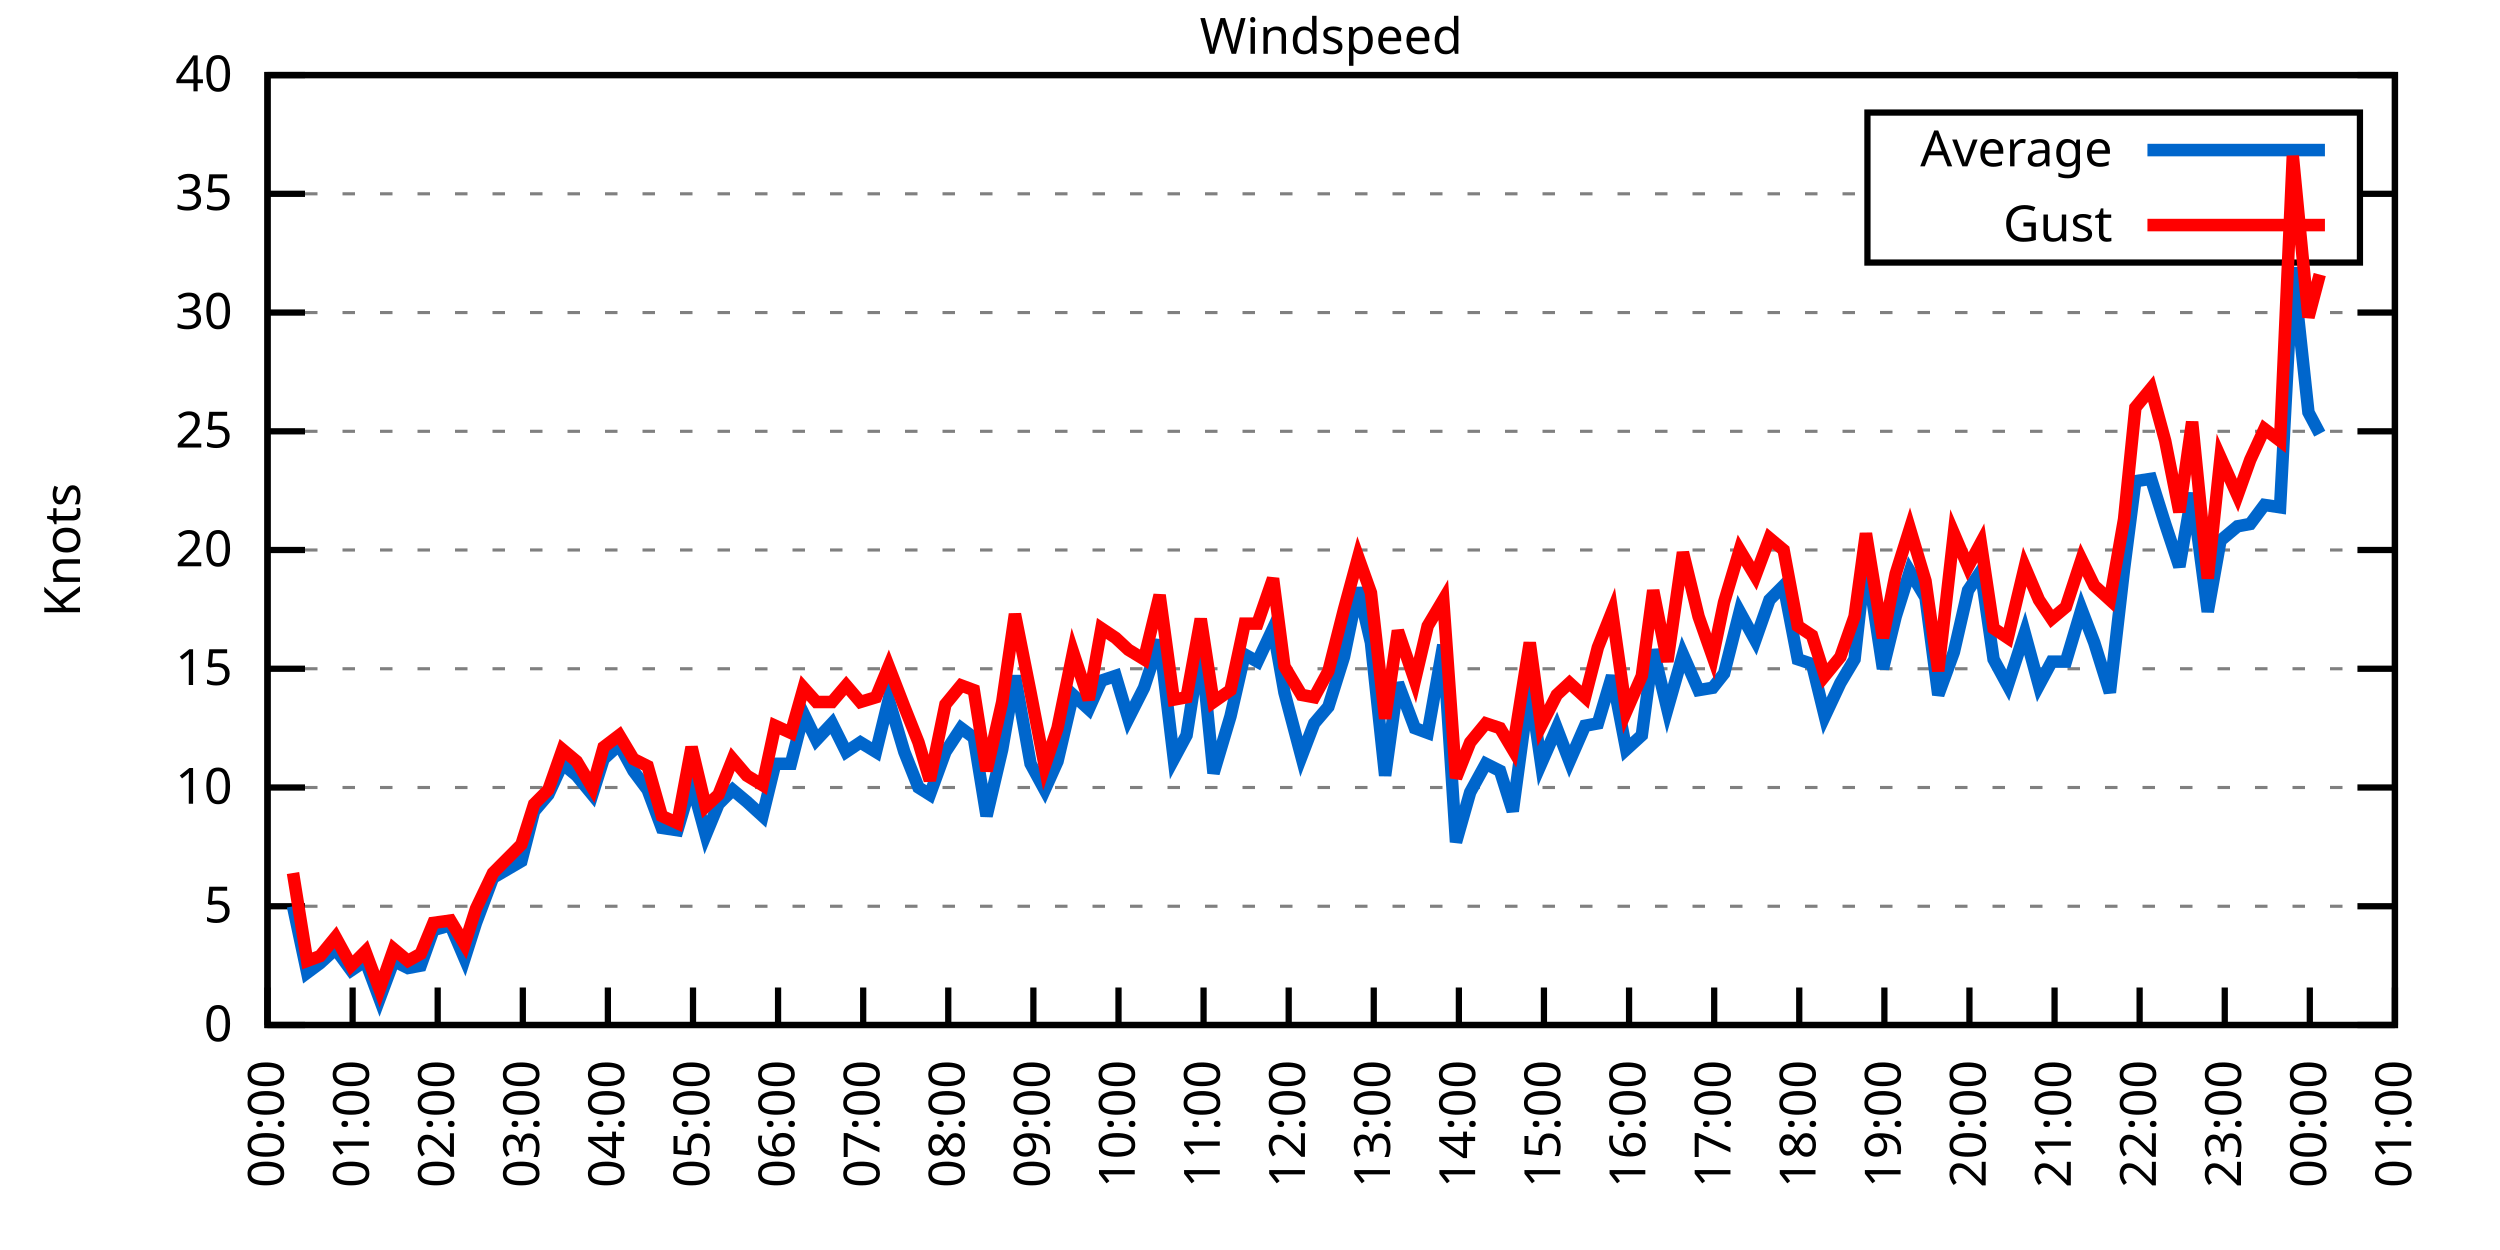
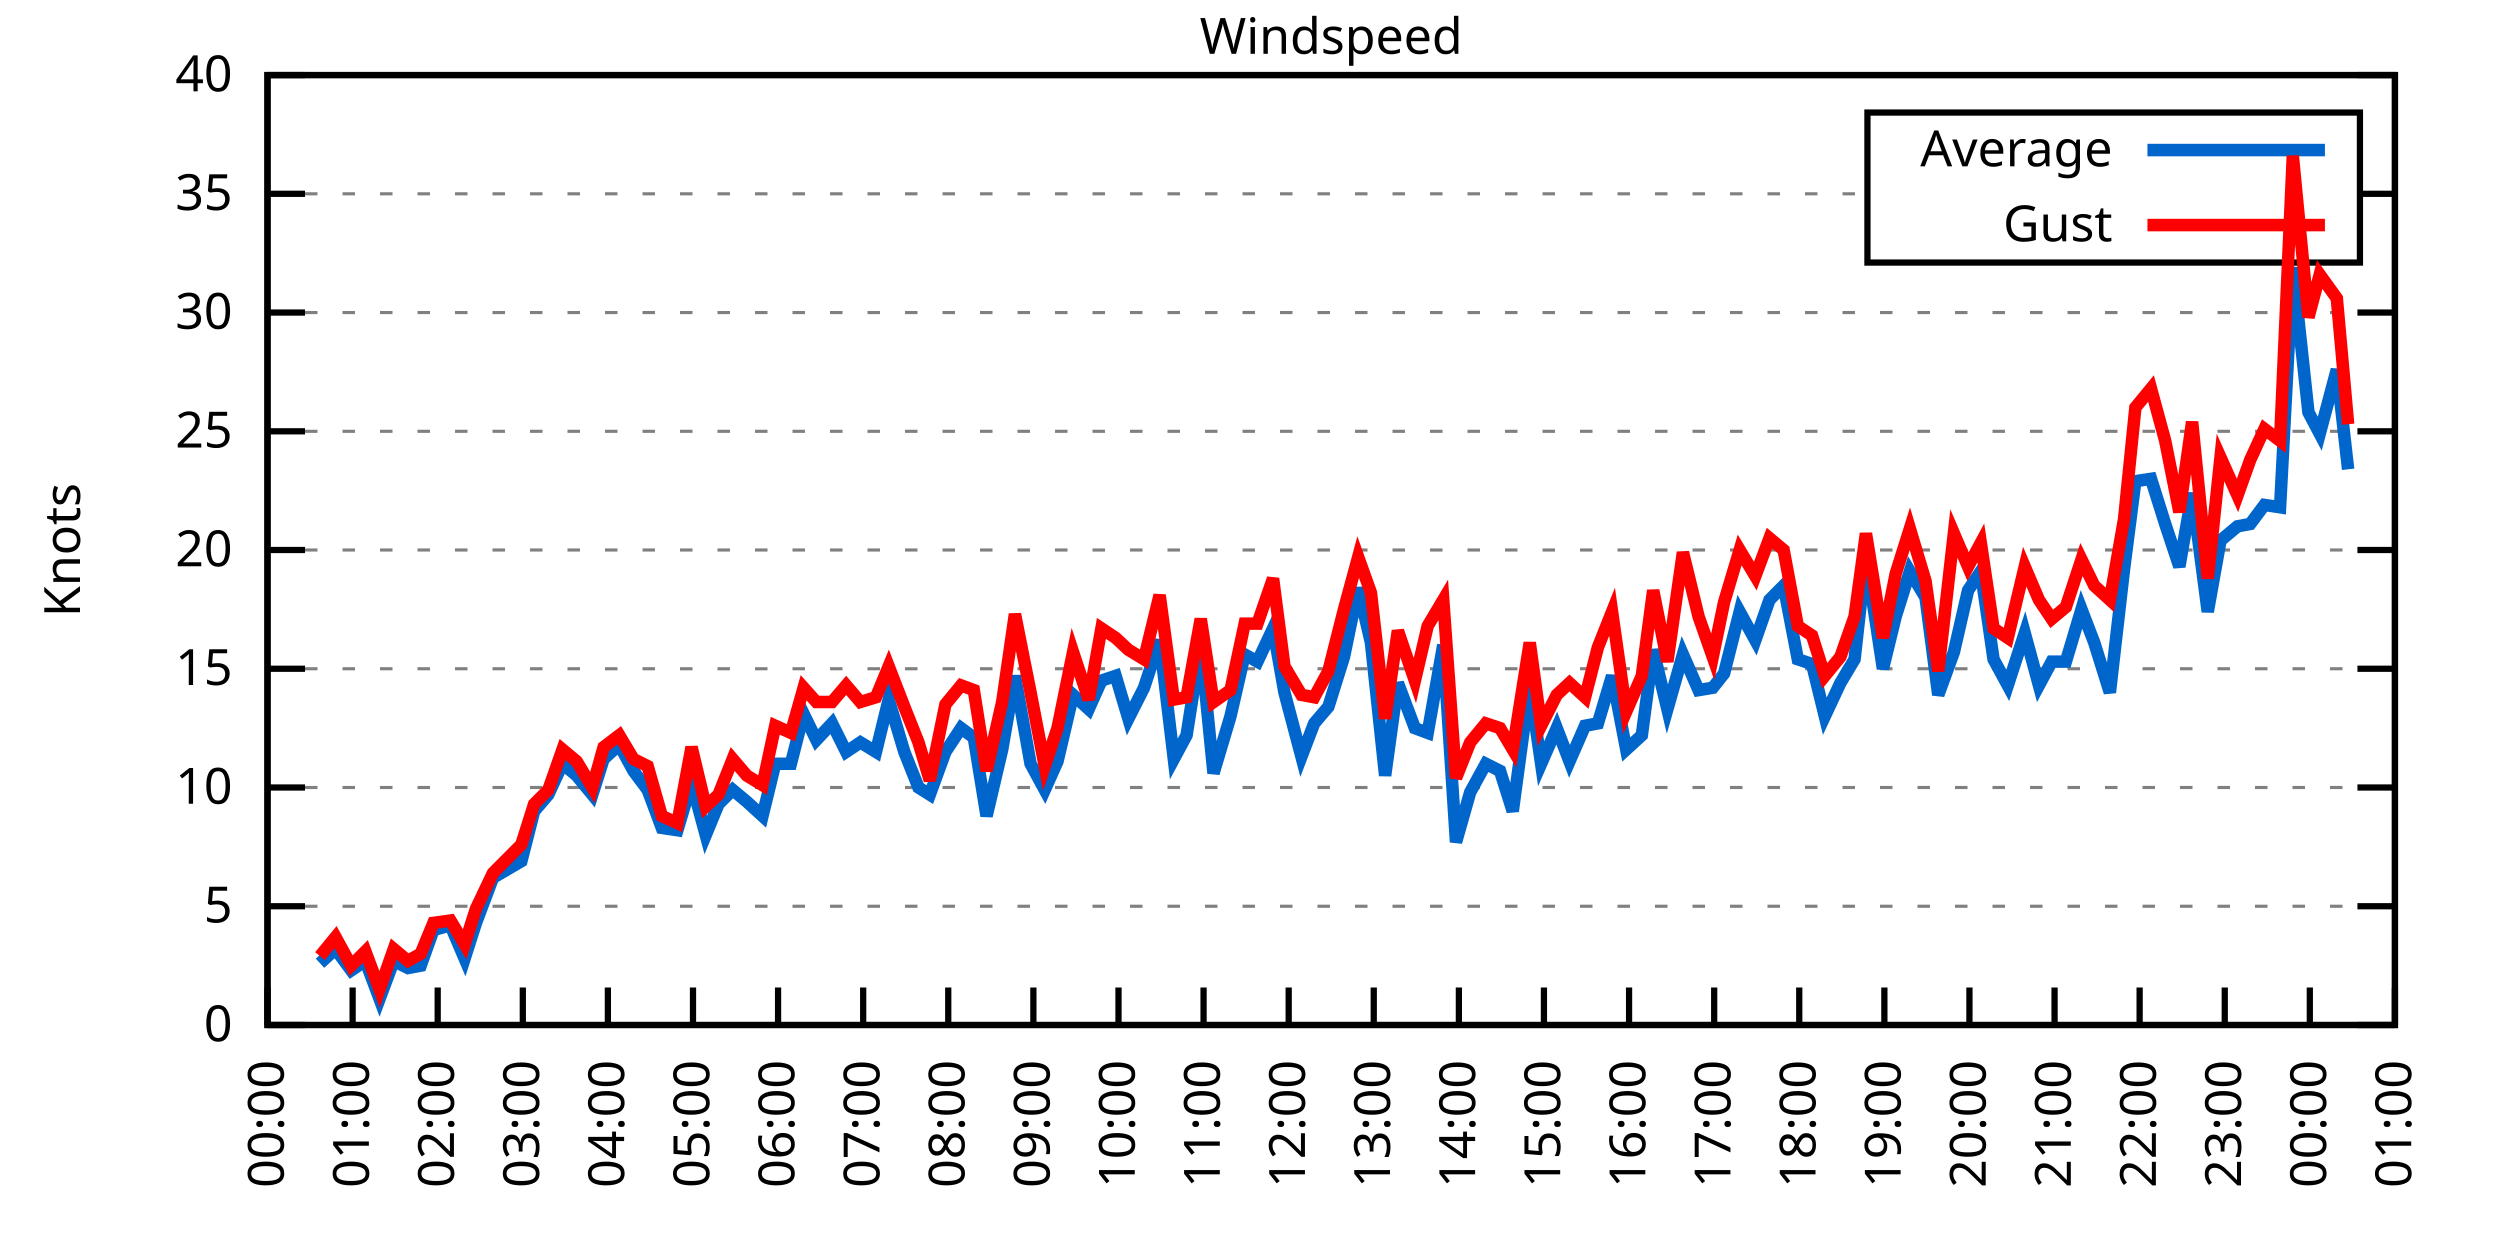
<svg xmlns="http://www.w3.org/2000/svg" xmlns:xlink="http://www.w3.org/1999/xlink" width="400" height="200" viewBox="0 0 400 200">
  <g id="gnuplot_canvas">
    <rect x="0" y="0" width="400" height="200" fill="none" />
    <defs>
      <circle id="gpDot" r="0.5" stroke-width="0.5" stroke="currentColor" />
      <path id="gpPt0" stroke-width="0.333" stroke="currentColor" d="M-1,0 h2 M0,-1 v2" />
      <path id="gpPt1" stroke-width="0.333" stroke="currentColor" d="M-1,-1 L1,1 M1,-1 L-1,1" />
      <path id="gpPt2" stroke-width="0.333" stroke="currentColor" d="M-1,0 L1,0 M0,-1 L0,1 M-1,-1 L1,1 M-1,1 L1,-1" />
      <rect id="gpPt3" stroke-width="0.333" stroke="currentColor" x="-1" y="-1" width="2" height="2" />
      <rect id="gpPt4" stroke-width="0.333" stroke="currentColor" fill="currentColor" x="-1" y="-1" width="2" height="2" />
      <circle id="gpPt5" stroke-width="0.333" stroke="currentColor" cx="0" cy="0" r="1" />
      <use xlink:href="#gpPt5" id="gpPt6" fill="currentColor" stroke="none" />
      <path id="gpPt7" stroke-width="0.333" stroke="currentColor" d="M0,-1.33 L-1.33,0.67 L1.33,0.67 z" />
      <use xlink:href="#gpPt7" id="gpPt8" fill="currentColor" stroke="none" />
      <use xlink:href="#gpPt7" id="gpPt9" stroke="currentColor" transform="rotate(180)" />
      <use xlink:href="#gpPt9" id="gpPt10" fill="currentColor" stroke="none" />
      <use xlink:href="#gpPt3" id="gpPt11" stroke="currentColor" transform="rotate(45)" />
      <use xlink:href="#gpPt11" id="gpPt12" fill="currentColor" stroke="none" />
      <path id="gpPt13" stroke-width="0.333" stroke="currentColor" d="M0,1.330 L1.265,0.411 L0.782,-1.067 L-0.782,-1.076 L-1.265,0.411 z" />
      <use xlink:href="#gpPt13" id="gpPt14" fill="currentColor" stroke="none" />
      <filter id="textbox" filterUnits="objectBoundingBox" x="0" y="0" height="1" width="1">
        <feFlood flood-color="white" flood-opacity="1" result="bgnd" />
        <feComposite in="SourceGraphic" in2="bgnd" operator="atop" />
      </filter>
      <filter id="greybox" filterUnits="objectBoundingBox" x="0" y="0" height="1" width="1">
        <feFlood flood-color="lightgrey" flood-opacity="1" result="grey" />
        <feComposite in="SourceGraphic" in2="grey" operator="atop" />
      </filter>
    </defs>
    <g fill="none" color="white" stroke="currentColor" stroke-width="1.00" stroke-linecap="butt" stroke-linejoin="miter">
</g>
    <g fill="none" color="black" stroke="currentColor" stroke-width="1.00" stroke-linecap="butt" stroke-linejoin="miter">
      <g stroke="none" shape-rendering="crispEdges">
        <polygon fill="rgb(255, 255, 255)" points="42.80,164.00 383.18,164.00 383.18,12.02 42.80,12.02 " />
      </g>
    </g>
    <g fill="none" color="black" stroke="currentColor" stroke-width="1.00" stroke-linecap="butt" stroke-linejoin="miter">
</g>
    <g fill="none" color="black" stroke="black" stroke-width="0.50" stroke-linecap="butt" stroke-linejoin="miter">
</g>
    <g fill="none" color="gray" stroke="currentColor" stroke-width="0.50" stroke-linecap="butt" stroke-linejoin="miter">
      <path stroke="gray" stroke-dasharray="2,4" class="gridline" d="M42.80,164.00 L383.19,164.00  " />
    </g>
    <g fill="none" color="gray" stroke="gray" stroke-width="1.00" stroke-linecap="butt" stroke-linejoin="miter">
</g>
    <g fill="none" color="black" stroke="currentColor" stroke-width="1.00" stroke-linecap="butt" stroke-linejoin="miter">
      <path stroke="black" d="M42.80,164.00 L48.80,164.00 M383.19,164.00 L377.19,164.00  " />
      <g transform="translate(37.20,166.60)" stroke="none" fill="black" font-family="Sans" font-size="8.00" text-anchor="end">
        <text>
          <tspan font-family="Sans"> 0</tspan>
        </text>
      </g>
    </g>
    <g fill="none" color="black" stroke="currentColor" stroke-width="1.00" stroke-linecap="butt" stroke-linejoin="miter">
</g>
    <g fill="none" color="black" stroke="black" stroke-width="0.50" stroke-linecap="butt" stroke-linejoin="miter">
</g>
    <g fill="none" color="gray" stroke="currentColor" stroke-width="0.50" stroke-linecap="butt" stroke-linejoin="miter">
      <path stroke="gray" stroke-dasharray="2,4" class="gridline" d="M42.80,145.00 L383.19,145.00  " />
    </g>
    <g fill="none" color="gray" stroke="gray" stroke-width="1.00" stroke-linecap="butt" stroke-linejoin="miter">
</g>
    <g fill="none" color="black" stroke="currentColor" stroke-width="1.00" stroke-linecap="butt" stroke-linejoin="miter">
      <path stroke="black" d="M42.80,145.00 L48.80,145.00 M383.19,145.00 L377.19,145.00  " />
      <g transform="translate(37.20,147.60)" stroke="none" fill="black" font-family="Sans" font-size="8.00" text-anchor="end">
        <text>
          <tspan font-family="Sans"> 5</tspan>
        </text>
      </g>
    </g>
    <g fill="none" color="black" stroke="currentColor" stroke-width="1.00" stroke-linecap="butt" stroke-linejoin="miter">
</g>
    <g fill="none" color="black" stroke="black" stroke-width="0.50" stroke-linecap="butt" stroke-linejoin="miter">
</g>
    <g fill="none" color="gray" stroke="currentColor" stroke-width="0.50" stroke-linecap="butt" stroke-linejoin="miter">
      <path stroke="gray" stroke-dasharray="2,4" class="gridline" d="M42.80,126.00 L383.19,126.00  " />
    </g>
    <g fill="none" color="gray" stroke="gray" stroke-width="1.00" stroke-linecap="butt" stroke-linejoin="miter">
</g>
    <g fill="none" color="black" stroke="currentColor" stroke-width="1.00" stroke-linecap="butt" stroke-linejoin="miter">
      <path stroke="black" d="M42.80,126.00 L48.80,126.00 M383.19,126.00 L377.19,126.00  " />
      <g transform="translate(37.20,128.60)" stroke="none" fill="black" font-family="Sans" font-size="8.00" text-anchor="end">
        <text>
          <tspan font-family="Sans"> 10</tspan>
        </text>
      </g>
    </g>
    <g fill="none" color="black" stroke="currentColor" stroke-width="1.00" stroke-linecap="butt" stroke-linejoin="miter">
</g>
    <g fill="none" color="black" stroke="black" stroke-width="0.50" stroke-linecap="butt" stroke-linejoin="miter">
</g>
    <g fill="none" color="gray" stroke="currentColor" stroke-width="0.50" stroke-linecap="butt" stroke-linejoin="miter">
      <path stroke="gray" stroke-dasharray="2,4" class="gridline" d="M42.80,107.00 L383.19,107.00  " />
    </g>
    <g fill="none" color="gray" stroke="gray" stroke-width="1.00" stroke-linecap="butt" stroke-linejoin="miter">
</g>
    <g fill="none" color="black" stroke="currentColor" stroke-width="1.00" stroke-linecap="butt" stroke-linejoin="miter">
      <path stroke="black" d="M42.80,107.00 L48.80,107.00 M383.19,107.00 L377.19,107.00  " />
      <g transform="translate(37.20,109.60)" stroke="none" fill="black" font-family="Sans" font-size="8.00" text-anchor="end">
        <text>
          <tspan font-family="Sans"> 15</tspan>
        </text>
      </g>
    </g>
    <g fill="none" color="black" stroke="currentColor" stroke-width="1.00" stroke-linecap="butt" stroke-linejoin="miter">
</g>
    <g fill="none" color="black" stroke="black" stroke-width="0.50" stroke-linecap="butt" stroke-linejoin="miter">
</g>
    <g fill="none" color="gray" stroke="currentColor" stroke-width="0.50" stroke-linecap="butt" stroke-linejoin="miter">
      <path stroke="gray" stroke-dasharray="2,4" class="gridline" d="M42.80,88.00 L383.19,88.00  " />
    </g>
    <g fill="none" color="gray" stroke="gray" stroke-width="1.00" stroke-linecap="butt" stroke-linejoin="miter">
</g>
    <g fill="none" color="black" stroke="currentColor" stroke-width="1.00" stroke-linecap="butt" stroke-linejoin="miter">
      <path stroke="black" d="M42.80,88.00 L48.80,88.00 M383.19,88.00 L377.19,88.00  " />
      <g transform="translate(37.20,90.60)" stroke="none" fill="black" font-family="Sans" font-size="8.00" text-anchor="end">
        <text>
          <tspan font-family="Sans"> 20</tspan>
        </text>
      </g>
    </g>
    <g fill="none" color="black" stroke="currentColor" stroke-width="1.00" stroke-linecap="butt" stroke-linejoin="miter">
</g>
    <g fill="none" color="black" stroke="black" stroke-width="0.50" stroke-linecap="butt" stroke-linejoin="miter">
</g>
    <g fill="none" color="gray" stroke="currentColor" stroke-width="0.50" stroke-linecap="butt" stroke-linejoin="miter">
      <path stroke="gray" stroke-dasharray="2,4" class="gridline" d="M42.80,69.01 L383.19,69.01  " />
    </g>
    <g fill="none" color="gray" stroke="gray" stroke-width="1.00" stroke-linecap="butt" stroke-linejoin="miter">
</g>
    <g fill="none" color="black" stroke="currentColor" stroke-width="1.00" stroke-linecap="butt" stroke-linejoin="miter">
      <path stroke="black" d="M42.80,69.01 L48.80,69.01 M383.19,69.01 L377.19,69.01  " />
      <g transform="translate(37.20,71.61)" stroke="none" fill="black" font-family="Sans" font-size="8.00" text-anchor="end">
        <text>
          <tspan font-family="Sans"> 25</tspan>
        </text>
      </g>
    </g>
    <g fill="none" color="black" stroke="currentColor" stroke-width="1.00" stroke-linecap="butt" stroke-linejoin="miter">
</g>
    <g fill="none" color="black" stroke="black" stroke-width="0.50" stroke-linecap="butt" stroke-linejoin="miter">
</g>
    <g fill="none" color="gray" stroke="currentColor" stroke-width="0.50" stroke-linecap="butt" stroke-linejoin="miter">
      <path stroke="gray" stroke-dasharray="2,4" class="gridline" d="M42.80,50.01 L383.19,50.01  " />
    </g>
    <g fill="none" color="gray" stroke="gray" stroke-width="1.00" stroke-linecap="butt" stroke-linejoin="miter">
</g>
    <g fill="none" color="black" stroke="currentColor" stroke-width="1.00" stroke-linecap="butt" stroke-linejoin="miter">
      <path stroke="black" d="M42.80,50.01 L48.80,50.01 M383.19,50.01 L377.19,50.01  " />
      <g transform="translate(37.20,52.61)" stroke="none" fill="black" font-family="Sans" font-size="8.00" text-anchor="end">
        <text>
          <tspan font-family="Sans"> 30</tspan>
        </text>
      </g>
    </g>
    <g fill="none" color="black" stroke="currentColor" stroke-width="1.00" stroke-linecap="butt" stroke-linejoin="miter">
</g>
    <g fill="none" color="black" stroke="black" stroke-width="0.50" stroke-linecap="butt" stroke-linejoin="miter">
</g>
    <g fill="none" color="gray" stroke="currentColor" stroke-width="0.50" stroke-linecap="butt" stroke-linejoin="miter">
      <path stroke="gray" stroke-dasharray="2,4" class="gridline" d="M42.80,31.01 L298.79,31.01 M377.59,31.01 L383.19,31.01  " />
    </g>
    <g fill="none" color="gray" stroke="gray" stroke-width="1.00" stroke-linecap="butt" stroke-linejoin="miter">
</g>
    <g fill="none" color="black" stroke="currentColor" stroke-width="1.00" stroke-linecap="butt" stroke-linejoin="miter">
      <path stroke="black" d="M42.80,31.01 L48.80,31.01 M383.19,31.01 L377.19,31.01  " />
      <g transform="translate(37.20,33.61)" stroke="none" fill="black" font-family="Sans" font-size="8.00" text-anchor="end">
        <text>
          <tspan font-family="Sans"> 35</tspan>
        </text>
      </g>
    </g>
    <g fill="none" color="black" stroke="currentColor" stroke-width="1.00" stroke-linecap="butt" stroke-linejoin="miter">
</g>
    <g fill="none" color="black" stroke="black" stroke-width="0.50" stroke-linecap="butt" stroke-linejoin="miter">
</g>
    <g fill="none" color="gray" stroke="currentColor" stroke-width="0.50" stroke-linecap="butt" stroke-linejoin="miter">
      <path stroke="gray" stroke-dasharray="2,4" class="gridline" d="M42.80,12.01 L383.19,12.01  " />
    </g>
    <g fill="none" color="gray" stroke="gray" stroke-width="1.00" stroke-linecap="butt" stroke-linejoin="miter">
</g>
    <g fill="none" color="black" stroke="currentColor" stroke-width="1.00" stroke-linecap="butt" stroke-linejoin="miter">
      <path stroke="black" d="M42.80,12.01 L48.80,12.01 M383.19,12.01 L377.19,12.01  " />
      <g transform="translate(37.20,14.61)" stroke="none" fill="black" font-family="Sans" font-size="8.00" text-anchor="end">
        <text>
          <tspan font-family="Sans"> 40</tspan>
        </text>
      </g>
    </g>
    <g fill="none" color="black" stroke="currentColor" stroke-width="1.00" stroke-linecap="butt" stroke-linejoin="miter">
      <path stroke="black" d="M42.80,164.00 L42.80,158.00  " />
      <g transform="translate(45.40,169.60) rotate(270.00)" stroke="none" fill="black" font-family="Sans" font-size="8.00" text-anchor="end">
        <text>
          <tspan font-family="Sans">00:00</tspan>
        </text>
      </g>
    </g>
    <g fill="none" color="black" stroke="currentColor" stroke-width="1.00" stroke-linecap="butt" stroke-linejoin="miter">
      <path stroke="black" d="M56.42,164.00 L56.42,158.00  " />
      <g transform="translate(59.02,169.60) rotate(270.00)" stroke="none" fill="black" font-family="Sans" font-size="8.00" text-anchor="end">
        <text>
          <tspan font-family="Sans">01:00</tspan>
        </text>
      </g>
    </g>
    <g fill="none" color="black" stroke="currentColor" stroke-width="1.00" stroke-linecap="butt" stroke-linejoin="miter">
      <path stroke="black" d="M70.03,164.00 L70.03,158.00  " />
      <g transform="translate(72.63,169.60) rotate(270.00)" stroke="none" fill="black" font-family="Sans" font-size="8.00" text-anchor="end">
        <text>
          <tspan font-family="Sans">02:00</tspan>
        </text>
      </g>
    </g>
    <g fill="none" color="black" stroke="currentColor" stroke-width="1.00" stroke-linecap="butt" stroke-linejoin="miter">
      <path stroke="black" d="M83.65,164.00 L83.65,158.00  " />
      <g transform="translate(86.25,169.60) rotate(270.00)" stroke="none" fill="black" font-family="Sans" font-size="8.00" text-anchor="end">
        <text>
          <tspan font-family="Sans">03:00</tspan>
        </text>
      </g>
    </g>
    <g fill="none" color="black" stroke="currentColor" stroke-width="1.00" stroke-linecap="butt" stroke-linejoin="miter">
      <path stroke="black" d="M97.26,164.00 L97.26,158.00  " />
      <g transform="translate(99.86,169.60) rotate(270.00)" stroke="none" fill="black" font-family="Sans" font-size="8.00" text-anchor="end">
        <text>
          <tspan font-family="Sans">04:00</tspan>
        </text>
      </g>
    </g>
    <g fill="none" color="black" stroke="currentColor" stroke-width="1.00" stroke-linecap="butt" stroke-linejoin="miter">
      <path stroke="black" d="M110.88,164.00 L110.88,158.00  " />
      <g transform="translate(113.48,169.60) rotate(270.00)" stroke="none" fill="black" font-family="Sans" font-size="8.00" text-anchor="end">
        <text>
          <tspan font-family="Sans">05:00</tspan>
        </text>
      </g>
    </g>
    <g fill="none" color="black" stroke="currentColor" stroke-width="1.00" stroke-linecap="butt" stroke-linejoin="miter">
      <path stroke="black" d="M124.49,164.00 L124.49,158.00  " />
      <g transform="translate(127.09,169.60) rotate(270.00)" stroke="none" fill="black" font-family="Sans" font-size="8.00" text-anchor="end">
        <text>
          <tspan font-family="Sans">06:00</tspan>
        </text>
      </g>
    </g>
    <g fill="none" color="black" stroke="currentColor" stroke-width="1.00" stroke-linecap="butt" stroke-linejoin="miter">
      <path stroke="black" d="M138.11,164.00 L138.11,158.00  " />
      <g transform="translate(140.71,169.60) rotate(270.00)" stroke="none" fill="black" font-family="Sans" font-size="8.00" text-anchor="end">
        <text>
          <tspan font-family="Sans">07:00</tspan>
        </text>
      </g>
    </g>
    <g fill="none" color="black" stroke="currentColor" stroke-width="1.00" stroke-linecap="butt" stroke-linejoin="miter">
      <path stroke="black" d="M151.72,164.00 L151.72,158.00  " />
      <g transform="translate(154.32,169.60) rotate(270.00)" stroke="none" fill="black" font-family="Sans" font-size="8.00" text-anchor="end">
        <text>
          <tspan font-family="Sans">08:00</tspan>
        </text>
      </g>
    </g>
    <g fill="none" color="black" stroke="currentColor" stroke-width="1.00" stroke-linecap="butt" stroke-linejoin="miter">
      <path stroke="black" d="M165.34,164.00 L165.34,158.00  " />
      <g transform="translate(167.94,169.60) rotate(270.00)" stroke="none" fill="black" font-family="Sans" font-size="8.00" text-anchor="end">
        <text>
          <tspan font-family="Sans">09:00</tspan>
        </text>
      </g>
    </g>
    <g fill="none" color="black" stroke="currentColor" stroke-width="1.00" stroke-linecap="butt" stroke-linejoin="miter">
      <path stroke="black" d="M178.96,164.00 L178.96,158.00  " />
      <g transform="translate(181.56,169.60) rotate(270.00)" stroke="none" fill="black" font-family="Sans" font-size="8.00" text-anchor="end">
        <text>
          <tspan font-family="Sans">10:00</tspan>
        </text>
      </g>
    </g>
    <g fill="none" color="black" stroke="currentColor" stroke-width="1.00" stroke-linecap="butt" stroke-linejoin="miter">
      <path stroke="black" d="M192.57,164.00 L192.57,158.00  " />
      <g transform="translate(195.17,169.60) rotate(270.00)" stroke="none" fill="black" font-family="Sans" font-size="8.00" text-anchor="end">
        <text>
          <tspan font-family="Sans">11:00</tspan>
        </text>
      </g>
    </g>
    <g fill="none" color="black" stroke="currentColor" stroke-width="1.00" stroke-linecap="butt" stroke-linejoin="miter">
      <path stroke="black" d="M206.19,164.00 L206.19,158.00  " />
      <g transform="translate(208.79,169.60) rotate(270.00)" stroke="none" fill="black" font-family="Sans" font-size="8.00" text-anchor="end">
        <text>
          <tspan font-family="Sans">12:00</tspan>
        </text>
      </g>
    </g>
    <g fill="none" color="black" stroke="currentColor" stroke-width="1.00" stroke-linecap="butt" stroke-linejoin="miter">
      <path stroke="black" d="M219.80,164.00 L219.80,158.00  " />
      <g transform="translate(222.40,169.60) rotate(270.00)" stroke="none" fill="black" font-family="Sans" font-size="8.00" text-anchor="end">
        <text>
          <tspan font-family="Sans">13:00</tspan>
        </text>
      </g>
    </g>
    <g fill="none" color="black" stroke="currentColor" stroke-width="1.00" stroke-linecap="butt" stroke-linejoin="miter">
      <path stroke="black" d="M233.42,164.00 L233.42,158.00  " />
      <g transform="translate(236.02,169.60) rotate(270.00)" stroke="none" fill="black" font-family="Sans" font-size="8.00" text-anchor="end">
        <text>
          <tspan font-family="Sans">14:00</tspan>
        </text>
      </g>
    </g>
    <g fill="none" color="black" stroke="currentColor" stroke-width="1.00" stroke-linecap="butt" stroke-linejoin="miter">
      <path stroke="black" d="M247.03,164.00 L247.03,158.00  " />
      <g transform="translate(249.63,169.60) rotate(270.00)" stroke="none" fill="black" font-family="Sans" font-size="8.00" text-anchor="end">
        <text>
          <tspan font-family="Sans">15:00</tspan>
        </text>
      </g>
    </g>
    <g fill="none" color="black" stroke="currentColor" stroke-width="1.00" stroke-linecap="butt" stroke-linejoin="miter">
      <path stroke="black" d="M260.65,164.00 L260.65,158.00  " />
      <g transform="translate(263.25,169.60) rotate(270.00)" stroke="none" fill="black" font-family="Sans" font-size="8.00" text-anchor="end">
        <text>
          <tspan font-family="Sans">16:00</tspan>
        </text>
      </g>
    </g>
    <g fill="none" color="black" stroke="currentColor" stroke-width="1.00" stroke-linecap="butt" stroke-linejoin="miter">
      <path stroke="black" d="M274.27,164.00 L274.27,158.00  " />
      <g transform="translate(276.87,169.60) rotate(270.00)" stroke="none" fill="black" font-family="Sans" font-size="8.00" text-anchor="end">
        <text>
          <tspan font-family="Sans">17:00</tspan>
        </text>
      </g>
    </g>
    <g fill="none" color="black" stroke="currentColor" stroke-width="1.00" stroke-linecap="butt" stroke-linejoin="miter">
      <path stroke="black" d="M287.88,164.00 L287.88,158.00  " />
      <g transform="translate(290.48,169.60) rotate(270.00)" stroke="none" fill="black" font-family="Sans" font-size="8.00" text-anchor="end">
        <text>
          <tspan font-family="Sans">18:00</tspan>
        </text>
      </g>
    </g>
    <g fill="none" color="black" stroke="currentColor" stroke-width="1.00" stroke-linecap="butt" stroke-linejoin="miter">
      <path stroke="black" d="M301.50,164.00 L301.50,158.00  " />
      <g transform="translate(304.10,169.60) rotate(270.00)" stroke="none" fill="black" font-family="Sans" font-size="8.00" text-anchor="end">
        <text>
          <tspan font-family="Sans">19:00</tspan>
        </text>
      </g>
    </g>
    <g fill="none" color="black" stroke="currentColor" stroke-width="1.00" stroke-linecap="butt" stroke-linejoin="miter">
      <path stroke="black" d="M315.11,164.00 L315.11,158.00  " />
      <g transform="translate(317.71,169.60) rotate(270.00)" stroke="none" fill="black" font-family="Sans" font-size="8.00" text-anchor="end">
        <text>
          <tspan font-family="Sans">20:00</tspan>
        </text>
      </g>
    </g>
    <g fill="none" color="black" stroke="currentColor" stroke-width="1.00" stroke-linecap="butt" stroke-linejoin="miter">
      <path stroke="black" d="M328.73,164.00 L328.73,158.00  " />
      <g transform="translate(331.33,169.60) rotate(270.00)" stroke="none" fill="black" font-family="Sans" font-size="8.00" text-anchor="end">
        <text>
          <tspan font-family="Sans">21:00</tspan>
        </text>
      </g>
    </g>
    <g fill="none" color="black" stroke="currentColor" stroke-width="1.00" stroke-linecap="butt" stroke-linejoin="miter">
      <path stroke="black" d="M342.34,164.00 L342.34,158.00  " />
      <g transform="translate(344.94,169.60) rotate(270.00)" stroke="none" fill="black" font-family="Sans" font-size="8.00" text-anchor="end">
        <text>
          <tspan font-family="Sans">22:00</tspan>
        </text>
      </g>
    </g>
    <g fill="none" color="black" stroke="currentColor" stroke-width="1.00" stroke-linecap="butt" stroke-linejoin="miter">
      <path stroke="black" d="M355.96,164.00 L355.96,158.00  " />
      <g transform="translate(358.56,169.60) rotate(270.00)" stroke="none" fill="black" font-family="Sans" font-size="8.00" text-anchor="end">
        <text>
          <tspan font-family="Sans">23:00</tspan>
        </text>
      </g>
    </g>
    <g fill="none" color="black" stroke="currentColor" stroke-width="1.00" stroke-linecap="butt" stroke-linejoin="miter">
      <path stroke="black" d="M369.57,164.00 L369.57,158.00  " />
      <g transform="translate(372.17,169.60) rotate(270.00)" stroke="none" fill="black" font-family="Sans" font-size="8.00" text-anchor="end">
        <text>
          <tspan font-family="Sans">00:00</tspan>
        </text>
      </g>
    </g>
    <g fill="none" color="black" stroke="currentColor" stroke-width="1.00" stroke-linecap="butt" stroke-linejoin="miter">
      <path stroke="black" d="M383.19,164.00 L383.19,158.00  " />
      <g transform="translate(385.79,169.60) rotate(270.00)" stroke="none" fill="black" font-family="Sans" font-size="8.00" text-anchor="end">
        <text>
          <tspan font-family="Sans">01:00</tspan>
        </text>
      </g>
    </g>
    <g fill="none" color="black" stroke="currentColor" stroke-width="1.00" stroke-linecap="butt" stroke-linejoin="miter">
</g>
    <g fill="none" color="black" stroke="currentColor" stroke-width="1.00" stroke-linecap="butt" stroke-linejoin="miter">
      <path stroke="black" d="M42.80,12.01 L42.80,164.00 L383.19,164.00 L383.19,12.01 L42.80,12.01 Z  " />
    </g>
    <g fill="none" color="black" stroke="currentColor" stroke-width="1.00" stroke-linecap="butt" stroke-linejoin="miter">
</g>
    <g fill="none" color="black" stroke="currentColor" stroke-width="1.00" stroke-linecap="butt" stroke-linejoin="miter">
      <path stroke="black" d="M298.79,42.01 L298.79,18.01 L377.59,18.01 L377.59,42.01 L298.79,42.01 Z  " />
    </g>
    <g id="Windspeed_plot_1">
      <g fill="none" color="white" stroke="black" stroke-width="2.00" stroke-linecap="butt" stroke-linejoin="miter">
</g>
      <g fill="none" color="black" stroke="currentColor" stroke-width="2.00" stroke-linecap="butt" stroke-linejoin="miter">
        <g transform="translate(337.99,26.61)" stroke="none" fill="black" font-family="Sans" font-size="8.00" text-anchor="end">
          <text>
            <tspan font-family="Sans">Average</tspan>
          </text>
        </g>
      </g>
      <g fill="none" color="black" stroke="currentColor" stroke-width="2.00" stroke-linecap="butt" stroke-linejoin="miter">
-         <path stroke="rgb(  0, 102, 204)" d="M343.59,24.01 L371.99,24.01 M46.88,145.00 L49.15,155.64 L51.20,154.12 L53.69,151.84 L56.19,155.26 L58.46,153.74   L60.73,159.82 L63.00,153.74 L65.27,154.88 L67.31,154.50 L69.35,148.80 L72.07,148.04 L74.34,153.36 L76.16,147.66   L78.88,140.44 L83.42,137.78 L85.46,129.80 L87.73,127.14 L90.00,122.20 L92.27,124.10 L94.77,127.14 L96.58,121.44   L99.08,119.16 L101.35,123.34 L103.62,126.38 L105.89,132.46 L108.38,132.84 L110.65,125.24 L112.92,133.60 L114.96,128.66   L117.23,126.38 L119.50,128.28 L122.00,130.56 L124.04,122.20 L126.54,122.20 L128.58,114.22 L130.62,118.40 L133.12,115.74   L135.39,120.30 L137.66,118.78 L140.15,120.30 L142.19,111.94 L144.69,120.30 L146.96,126.00 L148.77,127.14 L151.27,120.30   L153.77,116.50 L155.81,118.02 L157.85,130.56 L160.35,119.92 L162.39,108.14 L164.89,122.20 L167.16,126.38 L169.20,121.82   L171.69,111.18 L174.19,113.46 L176.23,108.90 L178.50,108.14 L180.54,114.98 L183.04,110.04 L185.54,102.44 L187.81,121.44   L189.85,117.64 L192.12,103.20 L194.16,123.72 L196.88,114.60 L199.15,104.72 L201.19,105.86 L203.69,100.54 L205.51,110.80   L208.23,121.06 L210.27,115.74 L212.54,113.08 L215.04,105.10 L217.31,94.08 L219.35,102.82 L221.62,124.10 L223.66,109.28   L226.38,116.50 L228.43,117.26 L230.92,103.20 L232.96,134.74 L235.23,126.76 L237.73,122.20 L240.00,123.34 L242.04,129.80   L244.76,109.66 L246.58,122.20 L249.08,116.50 L251.12,121.82 L253.61,116.12 L255.66,115.74 L257.93,108.14 L260.20,119.92   L262.69,117.64 L264.51,103.96 L266.78,113.46 L269.27,104.72 L271.77,110.42 L274.04,110.04 L275.85,107.76 L278.35,97.88   L280.85,102.44 L283.12,95.98 L285.38,93.70 L287.65,105.48 L289.92,106.24 L291.97,114.60 L294.46,109.28 L296.73,105.48   L298.55,89.14 L301.27,107.00 L303.31,98.64 L305.58,91.42 L308.08,95.60 L310.12,111.18 L312.62,104.34 L314.89,94.46   L316.93,91.42 L318.97,105.48 L321.24,109.66 L323.96,101.30 L326.23,109.66 L328.27,105.86 L330.54,105.86 L333.04,97.50   L335.08,102.82 L337.58,110.80 L339.85,91.04 L341.66,76.99 L344.16,76.61 L346.43,83.83 L348.70,90.66 L350.74,78.89   L353.24,97.88 L355.28,86.49 L358.00,84.21 L360.04,83.83 L362.31,80.79 L364.81,81.17 L366.85,42.79 L369.35,65.97   L371.16,69.39  " />
+         <path stroke="rgb(  0, 102, 204)" d="M343.59,24.01 L371.99,24.01 M51.20,154.12 L53.69,151.84 L56.19,155.26 L58.46,153.74 L60.73,159.82 L63.00,153.74   L65.27,154.88 L67.31,154.50 L69.35,148.80 L72.07,148.04 L74.34,153.36 L76.16,147.66 L78.88,140.44 L83.42,137.78   L85.46,129.80 L87.73,127.14 L90.00,122.20 L92.27,124.10 L94.77,127.14 L96.58,121.44 L99.08,119.16 L101.35,123.34   L103.62,126.38 L105.89,132.46 L108.38,132.84 L110.65,125.24 L112.92,133.60 L114.96,128.66 L117.23,126.38 L119.50,128.28   L122.00,130.56 L124.04,122.20 L126.54,122.20 L128.58,114.22 L130.62,118.40 L133.12,115.74 L135.39,120.30 L137.66,118.78   L140.15,120.30 L142.19,111.94 L144.69,120.30 L146.96,126.00 L148.77,127.14 L151.27,120.30 L153.77,116.50 L155.81,118.02   L157.85,130.56 L160.35,119.92 L162.39,108.14 L164.89,122.20 L167.16,126.38 L169.20,121.82 L171.69,111.18 L174.19,113.46   L176.23,108.90 L178.50,108.14 L180.54,114.98 L183.04,110.04 L185.54,102.44 L187.81,121.44 L189.85,117.64 L192.12,103.20   L194.16,123.72 L196.88,114.60 L199.15,104.72 L201.19,105.86 L203.69,100.54 L205.51,110.80 L208.23,121.06 L210.27,115.74   L212.54,113.08 L215.04,105.10 L217.31,94.08 L219.35,102.82 L221.62,124.10 L223.66,109.28 L226.38,116.50 L228.43,117.26   L230.92,103.20 L232.96,134.74 L235.23,126.76 L237.73,122.20 L240.00,123.34 L242.04,129.80 L244.76,109.66 L246.58,122.20   L249.08,116.50 L251.12,121.82 L253.61,116.12 L255.66,115.74 L257.93,108.14 L260.20,119.92 L262.69,117.64 L264.51,103.96   L266.78,113.46 L269.27,104.72 L271.77,110.42 L274.04,110.04 L275.85,107.76 L278.35,97.88 L280.85,102.44 L283.12,95.98   L285.38,93.70 L287.65,105.48 L289.92,106.24 L291.97,114.60 L294.46,109.28 L296.73,105.48 L298.55,89.14 L301.27,107.00   L303.31,98.64 L305.58,91.42 L308.08,95.60 L310.12,111.18 L312.62,104.34 L314.89,94.46 L316.93,91.42 L318.97,105.48   L321.24,109.66 L323.96,101.30 L326.23,109.66 L328.27,105.86 L330.54,105.86 L333.04,97.50 L335.08,102.82 L337.58,110.80   L339.85,91.04 L341.66,76.99 L344.16,76.61 L346.43,83.83 L348.70,90.66 L350.74,78.89 L353.24,97.88 L355.28,86.49   L358.00,84.21 L360.04,83.83 L362.31,80.79 L364.81,81.17 L366.85,42.79 L369.35,65.97 L371.16,69.39 L373.89,59.13   L375.70,75.09  " />
      </g>
    </g>
    <g id="Windspeed_plot_2">
      <g fill="none" color="black" stroke="currentColor" stroke-width="2.00" stroke-linecap="butt" stroke-linejoin="miter">
        <g transform="translate(337.99,38.61)" stroke="none" fill="black" font-family="Sans" font-size="8.00" text-anchor="end">
          <text>
            <tspan font-family="Sans">Gust</tspan>
          </text>
        </g>
      </g>
      <g fill="none" color="black" stroke="currentColor" stroke-width="2.00" stroke-linecap="butt" stroke-linejoin="miter">
-         <path stroke="rgb(255,   0,   0)" d="M343.59,36.01 L371.99,36.01 M46.88,139.68 L49.15,153.74 L51.20,152.98 L53.69,149.94 L56.19,154.50 L58.46,152.22   L60.73,158.30 L63.00,151.84 L65.27,153.74 L67.31,152.60 L69.35,147.66 L72.07,147.28 L74.34,151.08 L76.16,145.38   L78.88,139.68 L83.42,135.12 L85.46,128.66 L87.73,126.38 L90.00,119.92 L92.27,121.82 L94.77,126.00 L96.58,119.54   L99.08,117.64 L101.35,121.44 L103.62,122.58 L105.89,130.56 L108.38,131.70 L110.65,119.54 L112.92,129.04 L114.96,127.14   L117.23,121.44 L119.50,124.10 L122.00,125.62 L124.04,116.12 L126.54,117.26 L128.58,110.04 L130.62,112.32 L133.12,112.32   L135.39,109.66 L137.66,112.32 L140.15,111.56 L142.19,106.62 L144.69,113.08 L146.96,118.78 L148.77,124.86 L151.27,112.70   L153.77,109.66 L155.81,110.42 L157.85,123.34 L160.35,112.32 L162.39,98.26 L164.89,110.80 L167.16,122.58 L169.20,116.50   L171.69,104.34 L174.19,111.94 L176.23,100.54 L178.50,102.06 L180.54,103.96 L183.04,105.48 L185.54,95.22 L187.81,111.94   L189.85,111.56 L192.12,99.02 L194.16,112.32 L196.88,110.42 L199.15,99.78 L201.19,99.78 L203.69,92.56 L205.51,106.62   L208.23,111.18 L210.27,111.56 L212.54,107.38 L215.04,97.50 L217.31,89.14 L219.35,94.84 L221.62,114.98 L223.66,100.92   L226.38,108.90 L228.43,100.16 L230.92,95.98 L232.96,124.48 L235.23,118.78 L237.73,115.74 L240.00,116.50 L242.04,119.92   L244.76,102.82 L246.58,116.12 L249.08,111.18 L251.12,109.28 L253.61,111.56 L255.66,103.58 L257.93,97.88 L260.20,113.84   L262.69,108.14 L264.51,94.46 L266.78,105.86 L269.27,88.38 L271.77,98.64 L274.04,105.10 L275.85,96.36 L278.35,88.00   L280.85,92.18 L283.12,86.11 L285.38,88.00 L287.65,100.16 L289.92,101.68 L291.97,108.14 L294.46,105.10 L296.73,98.64   L298.55,85.35 L301.27,102.06 L303.31,91.80 L305.58,84.59 L308.08,92.94 L310.12,107.38 L312.62,85.35 L314.89,90.66   L316.93,86.87 L318.97,100.54 L321.24,102.06 L323.96,90.66 L326.23,95.98 L328.27,99.02 L330.54,97.12 L333.04,89.52   L335.08,93.70 L337.58,95.98 L339.85,83.07 L341.66,65.21 L344.16,62.17 L346.43,70.53 L348.70,81.93 L350.74,67.49   L353.24,92.56 L355.28,73.19 L358.00,79.27 L360.04,73.57 L362.31,68.63 L364.81,70.53 L366.85,24.93 L369.35,50.77   L371.16,43.93  " />
+         <path stroke="rgb(255,   0,   0)" d="M343.59,36.01 L371.99,36.01 M51.20,152.98 L53.69,149.94 L56.19,154.50 L58.46,152.22 L60.73,158.30 L63.00,151.84   L65.27,153.74 L67.31,152.60 L69.35,147.66 L72.07,147.28 L74.34,151.08 L76.16,145.38 L78.88,139.68 L83.42,135.12   L85.46,128.66 L87.73,126.38 L90.00,119.92 L92.27,121.82 L94.77,126.00 L96.58,119.54 L99.08,117.64 L101.35,121.44   L103.62,122.58 L105.89,130.56 L108.38,131.70 L110.65,119.54 L112.92,129.04 L114.96,127.14 L117.23,121.44 L119.50,124.10   L122.00,125.62 L124.04,116.12 L126.54,117.26 L128.58,110.04 L130.62,112.32 L133.12,112.32 L135.39,109.66 L137.66,112.32   L140.15,111.56 L142.19,106.62 L144.69,113.08 L146.96,118.78 L148.77,124.86 L151.27,112.70 L153.77,109.66 L155.81,110.42   L157.85,123.34 L160.35,112.32 L162.39,98.26 L164.89,110.80 L167.16,122.58 L169.20,116.50 L171.69,104.34 L174.19,111.94   L176.23,100.54 L178.50,102.06 L180.54,103.96 L183.04,105.48 L185.54,95.22 L187.81,111.94 L189.85,111.56 L192.12,99.02   L194.16,112.32 L196.88,110.42 L199.15,99.78 L201.19,99.78 L203.69,92.56 L205.51,106.62 L208.23,111.18 L210.27,111.56   L212.54,107.38 L215.04,97.50 L217.31,89.14 L219.35,94.84 L221.62,114.98 L223.66,100.92 L226.38,108.90 L228.43,100.16   L230.92,95.98 L232.96,124.48 L235.23,118.78 L237.73,115.74 L240.00,116.50 L242.04,119.92 L244.76,102.82 L246.58,116.12   L249.08,111.18 L251.12,109.28 L253.61,111.56 L255.66,103.58 L257.93,97.88 L260.20,113.84 L262.69,108.14 L264.51,94.46   L266.78,105.86 L269.27,88.38 L271.77,98.64 L274.04,105.10 L275.85,96.36 L278.35,88.00 L280.85,92.18 L283.12,86.11   L285.38,88.00 L287.65,100.16 L289.92,101.68 L291.97,108.14 L294.46,105.10 L296.73,98.64 L298.55,85.35 L301.27,102.06   L303.31,91.80 L305.58,84.59 L308.08,92.94 L310.12,107.38 L312.62,85.35 L314.89,90.66 L316.93,86.87 L318.97,100.54   L321.24,102.06 L323.96,90.66 L326.23,95.98 L328.27,99.02 L330.54,97.12 L333.04,89.52 L335.08,93.70 L337.58,95.98   L339.85,83.07 L341.66,65.21 L344.16,62.17 L346.43,70.53 L348.70,81.93 L350.74,67.49 L353.24,92.56 L355.28,73.19   L358.00,79.27 L360.04,73.57 L362.31,68.63 L364.81,70.53 L366.85,24.93 L369.35,50.77 L371.16,43.93 L373.89,47.73   L375.70,67.87  " />
      </g>
    </g>
    <g fill="none" color="black" stroke="currentColor" stroke-width="2.00" stroke-linecap="butt" stroke-linejoin="miter">
</g>
    <g fill="none" color="black" stroke="black" stroke-width="1.00" stroke-linecap="butt" stroke-linejoin="miter">
</g>
    <g fill="none" color="black" stroke="currentColor" stroke-width="1.00" stroke-linecap="butt" stroke-linejoin="miter">
      <path stroke="black" d="M42.80,12.01 L42.80,164.00 L383.19,164.00 L383.19,12.01 L42.80,12.01 Z  " />
      <g transform="translate(12.80,88.01) rotate(270.00)" stroke="none" fill="black" font-family="Sans" font-size="8.00" text-anchor="middle">
        <text>
          <tspan font-family="Sans">Knots</tspan>
        </text>
      </g>
    </g>
    <g fill="none" color="black" stroke="currentColor" stroke-width="1.00" stroke-linecap="butt" stroke-linejoin="miter">
</g>
    <g fill="none" color="black" stroke="currentColor" stroke-width="1.00" stroke-linecap="butt" stroke-linejoin="miter">
      <g transform="translate(212.99,8.61)" stroke="none" fill="black" font-family="Sans" font-size="8.00" text-anchor="middle">
        <text>
          <tspan font-family="Sans">Windspeed</tspan>
        </text>
      </g>
    </g>
    <g fill="none" color="black" stroke="currentColor" stroke-width="1.00" stroke-linecap="butt" stroke-linejoin="miter">
</g>
  </g>
</svg>
